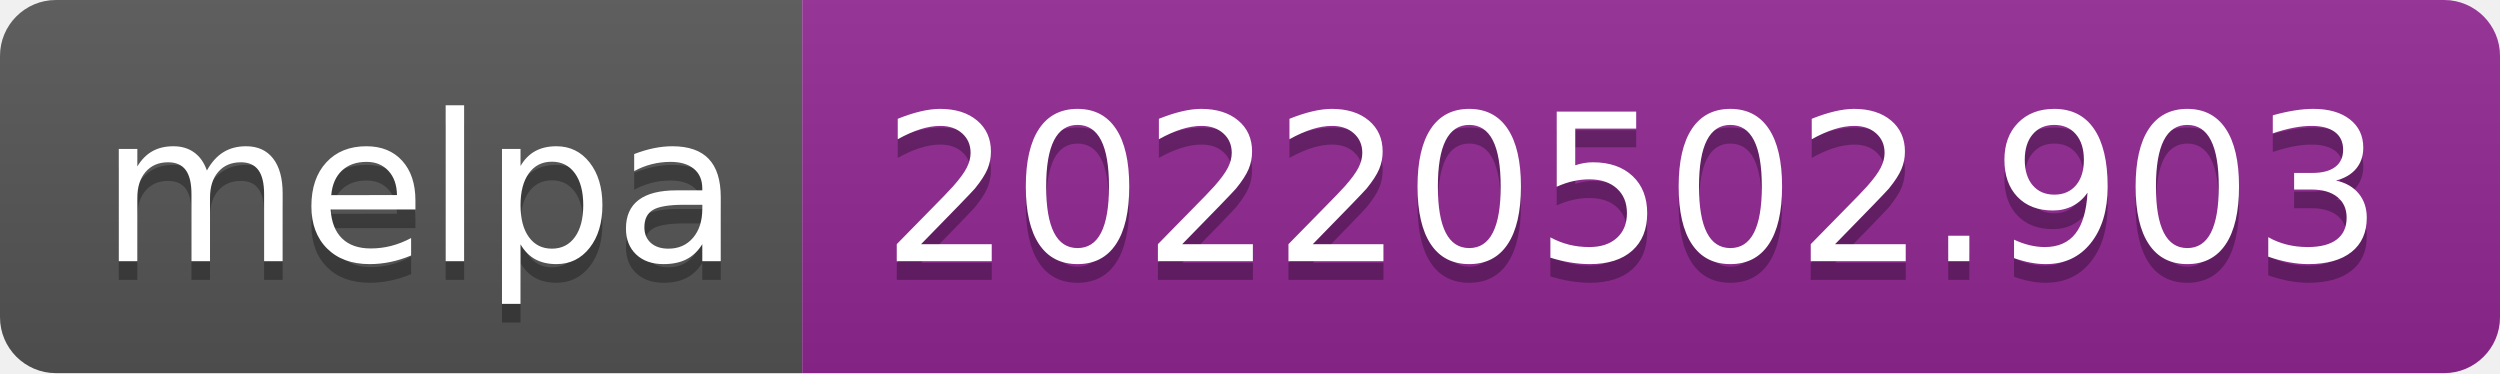
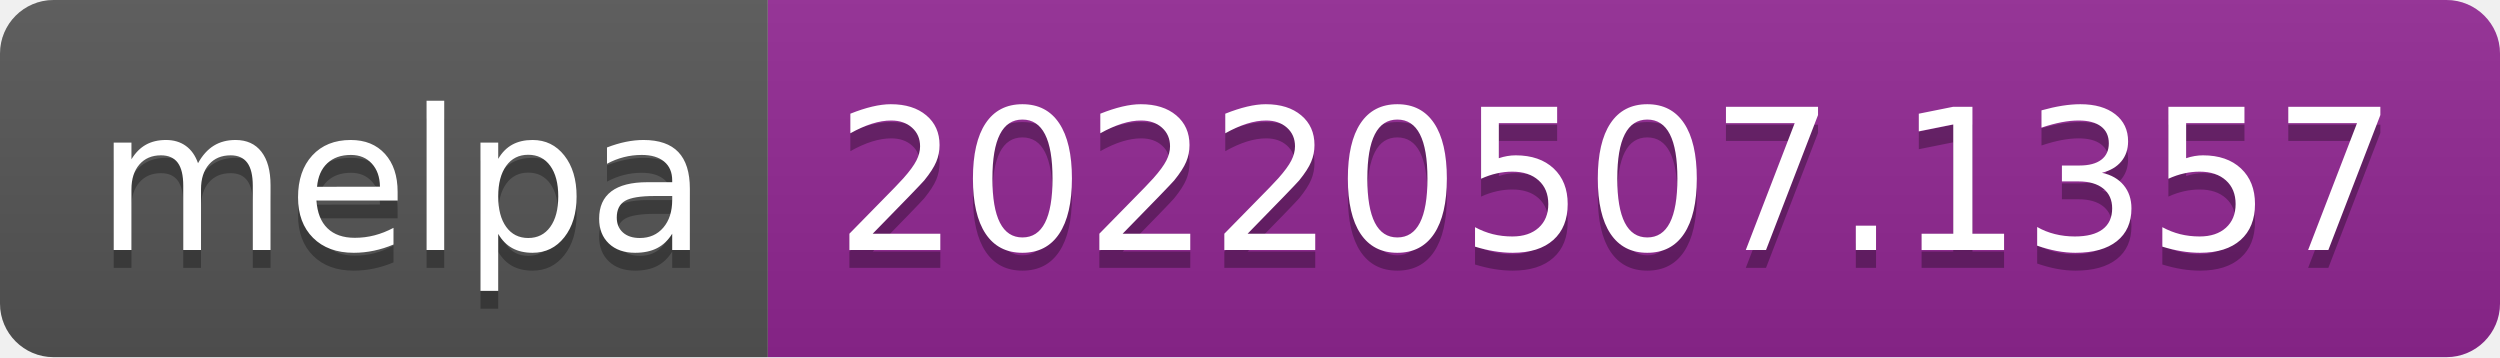
- <svg xmlns="http://www.w3.org/2000/svg" width="134" height="20" role="img" aria-label="melpa: 20220502.903">
+ <svg xmlns="http://www.w3.org/2000/svg" width="140" height="20" role="img" aria-label="melpa: 20220507.1357">
  <linearGradient id="s" x2="0" y2="100%">
    <stop offset="0" stop-color="#bbb" stop-opacity=".1" />
    <stop offset="1" stop-opacity=".1" />
  </linearGradient>
  <clipPath id="r">
-     <rect width="134" height="20" rx="3" fill="#fff" />
+     <rect width="140" height="20" rx="3" fill="#fff" />
  </clipPath>
  <g clip-path="url(#r)">
    <rect width="43" height="20" fill="#555" />
-     <rect x="43" width="91" height="20" fill="#922793" />
-     <rect width="134" height="20" fill="url(#s)" />
+     <rect x="43" width="97" height="20" fill="#922793" />
+     <rect width="140" height="20" fill="url(#s)" />
  </g>
  <g fill="#fff" text-anchor="middle" font-family="Verdana,Geneva,DejaVu Sans,sans-serif" text-rendering="geometricPrecision" font-size="110">
    <text aria-hidden="true" x="225" y="150" fill="#010101" fill-opacity=".3" transform="scale(.1)" textLength="330">melpa</text>
    <text x="225" y="140" transform="scale(.1)" fill="#fff" textLength="330">melpa</text>
-     <text aria-hidden="true" x="875" y="150" fill="#010101" fill-opacity=".3" transform="scale(.1)" textLength="810">20220502.903</text>
-     <text x="875" y="140" transform="scale(.1)" fill="#fff" textLength="810">20220502.903</text>
+     <text aria-hidden="true" x="905" y="150" fill="#010101" fill-opacity=".3" transform="scale(.1)" textLength="870">20220507.1357</text>
+     <text x="905" y="140" transform="scale(.1)" fill="#fff" textLength="870">20220507.1357</text>
  </g>
</svg>
